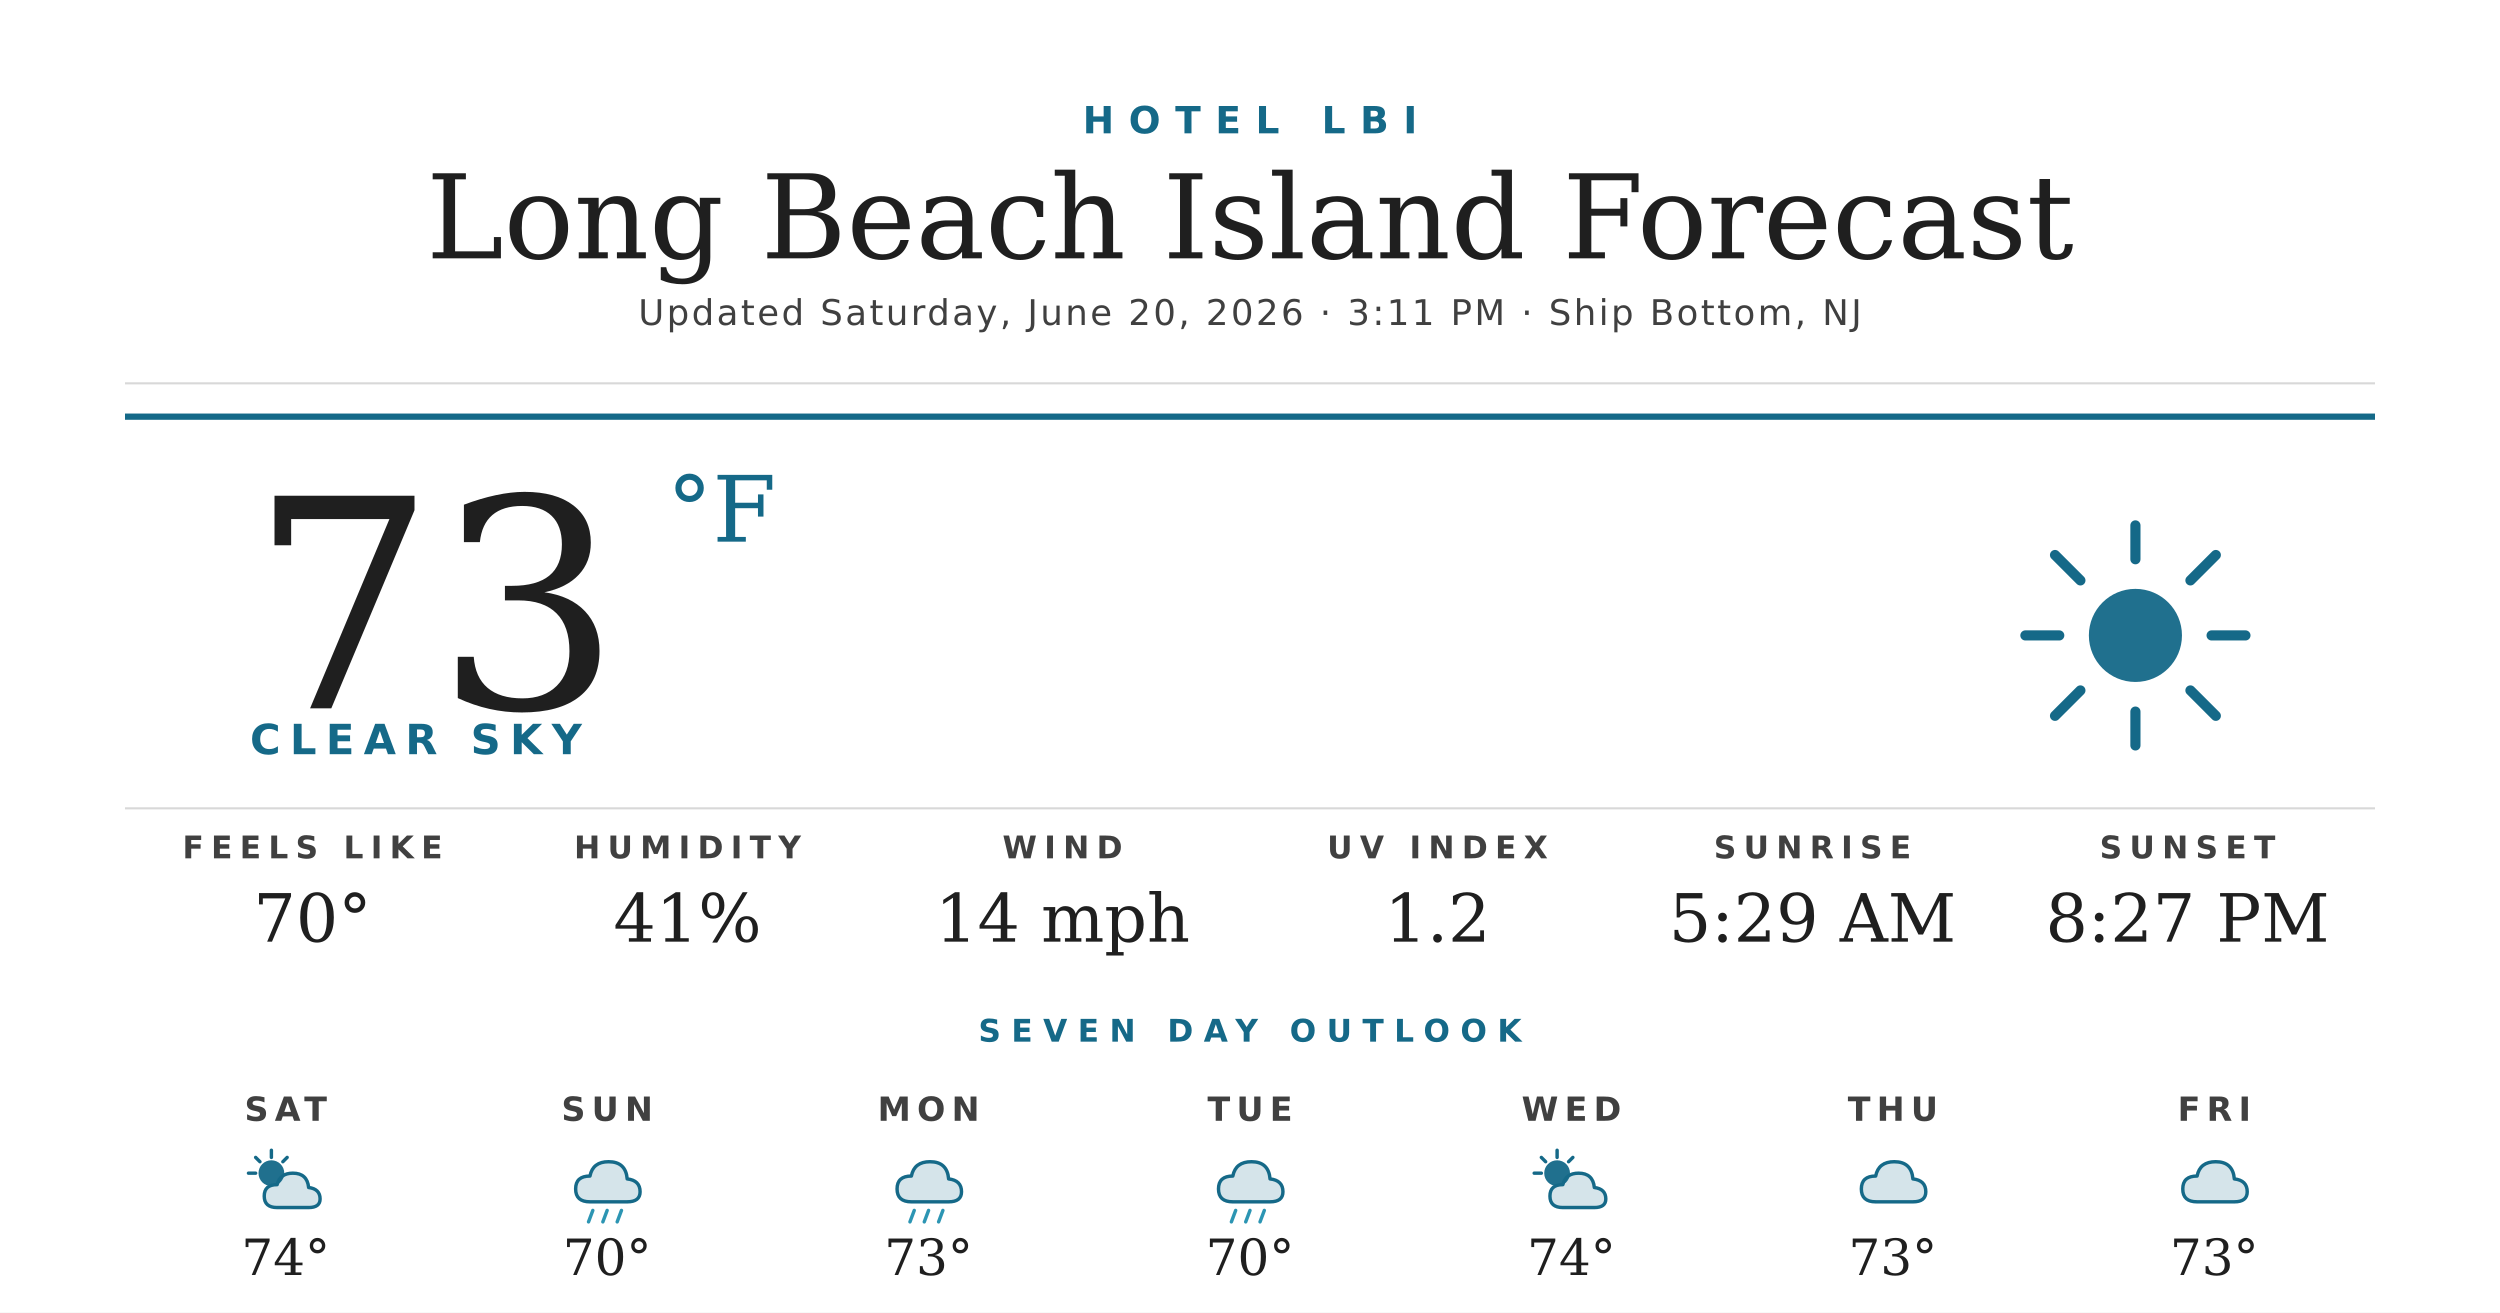
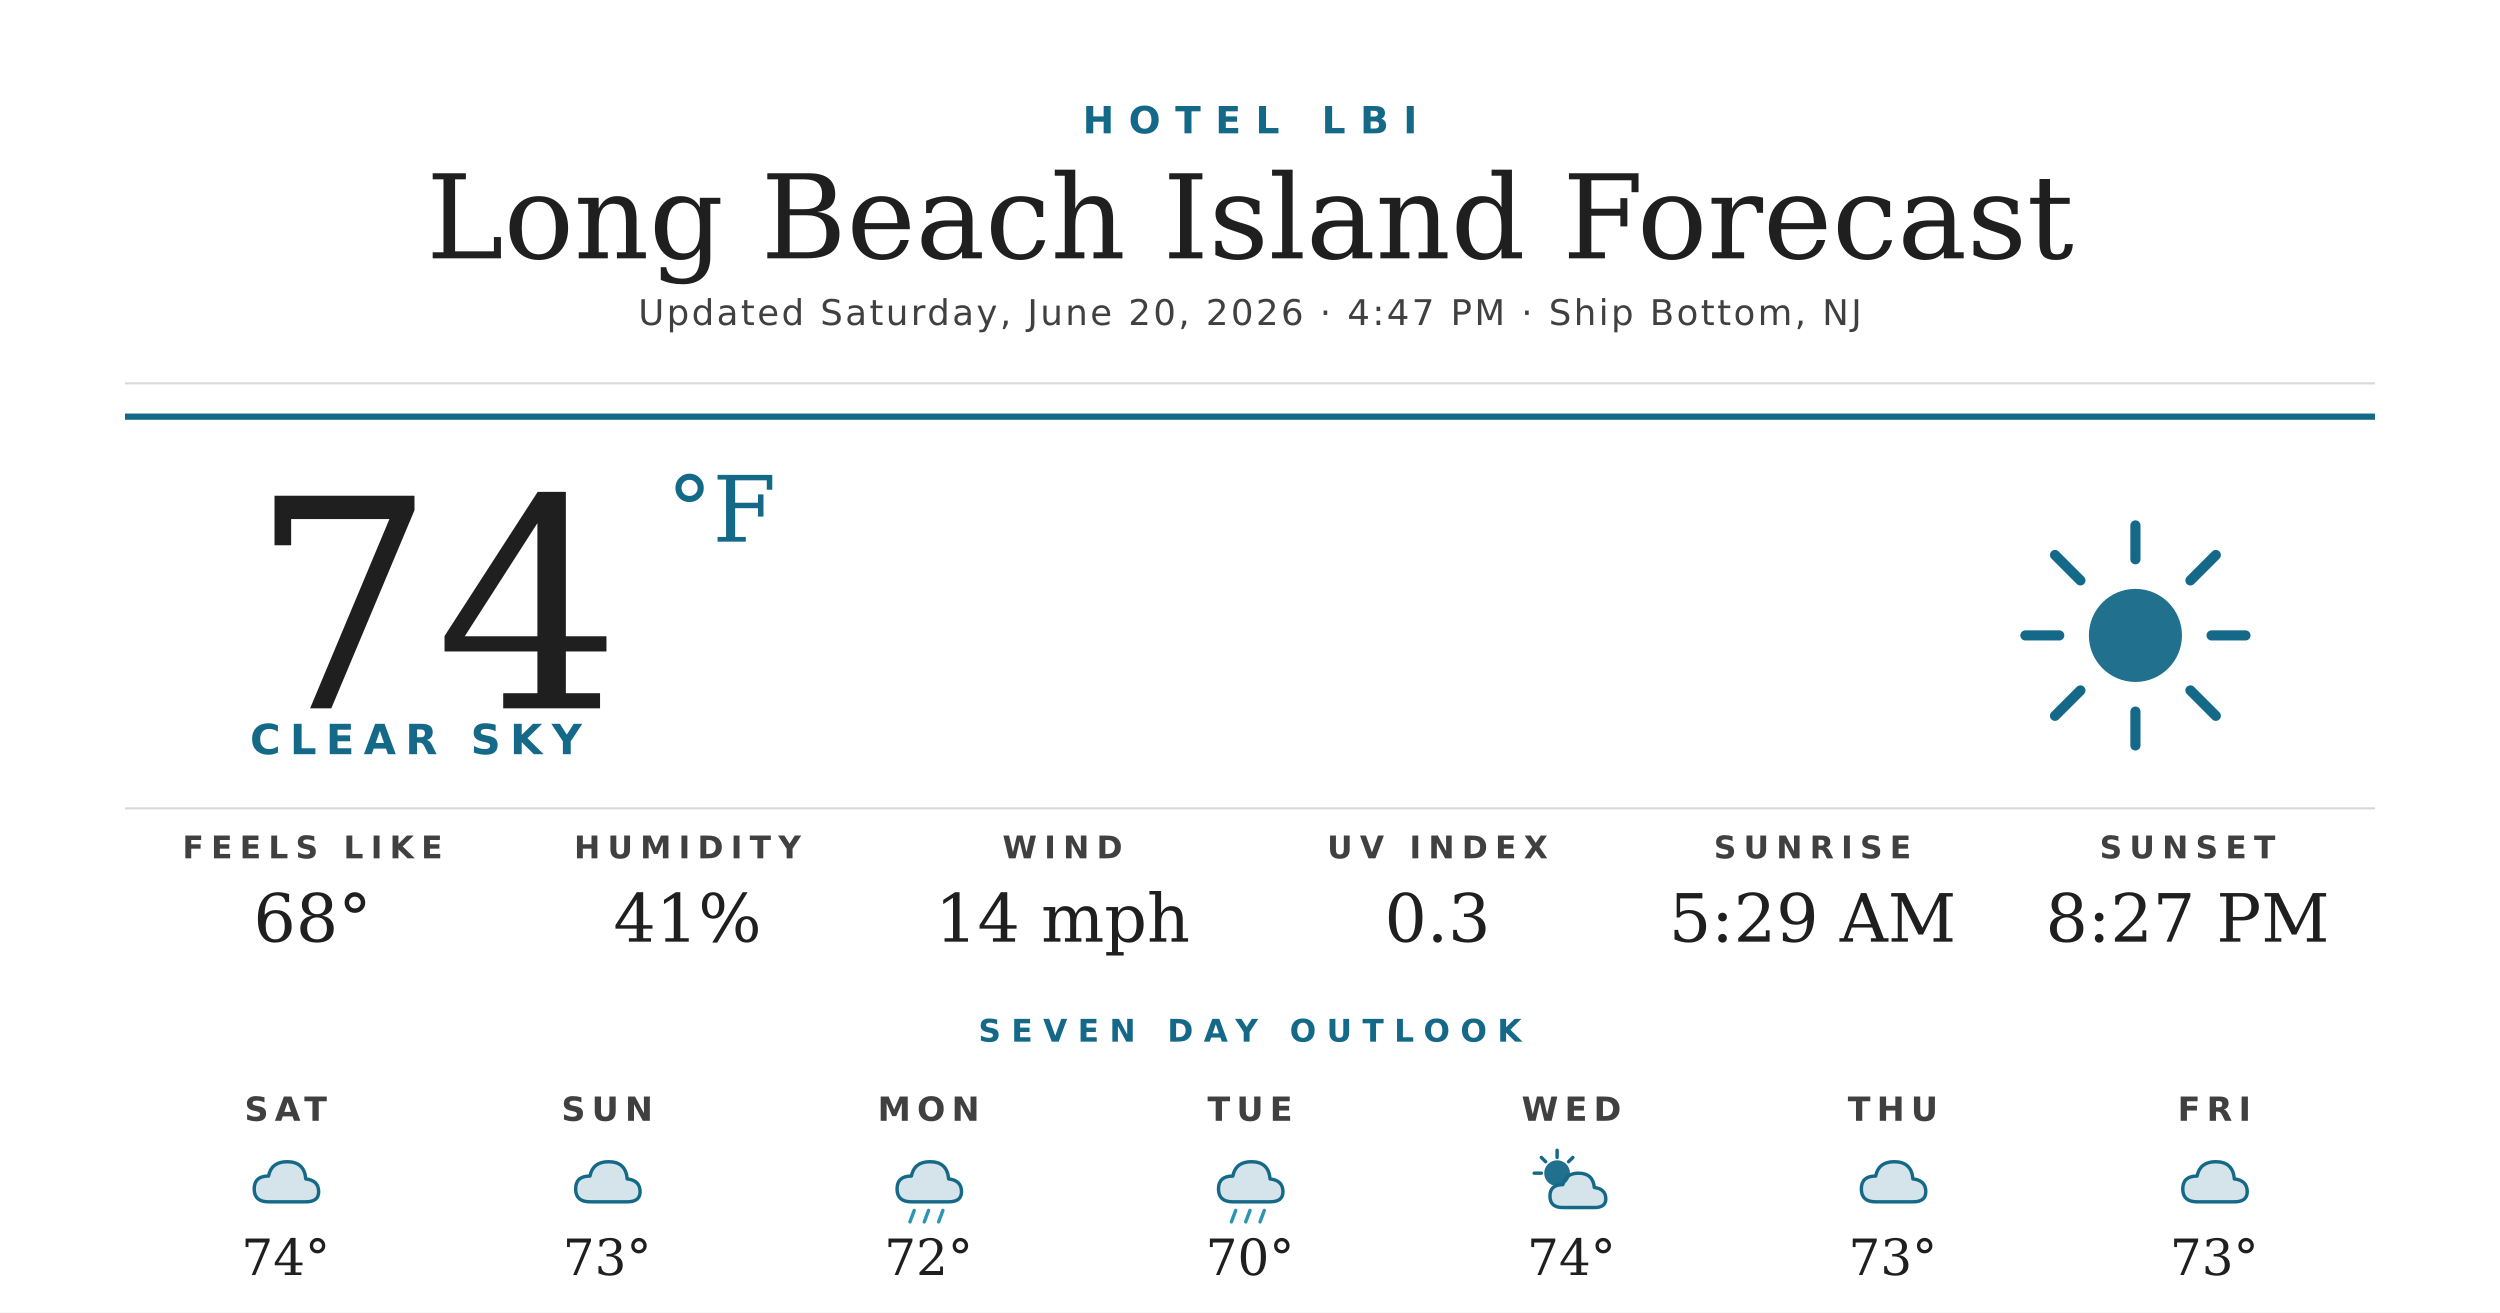
<svg xmlns="http://www.w3.org/2000/svg" width="1200" height="630" viewBox="0 0 1200 630">
  <rect width="1200" height="630" fill="#ffffff" />
  <text x="600" y="64" text-anchor="middle" font-family="'Montserrat Bold', 'Montserrat', 'DejaVu Sans', Helvetica, Arial, sans-serif" font-size="18" font-weight="700" fill="#156988" letter-spacing="7">HOTEL LBI</text>
  <text x="600" y="124" text-anchor="middle" font-family="'Prata', 'DejaVu Serif', Georgia, serif" font-size="56" fill="#1f1f1f">Long Beach Island Forecast</text>
-   <text x="600" y="156" text-anchor="middle" font-family="'Montserrat', 'DejaVu Sans', Helvetica, Arial, sans-serif" font-size="17" font-weight="500" fill="#404040" letter-spacing="1.2">Updated Saturday, June 20, 2026 · 3:11 PM · Ship Bottom, NJ</text>
+   <text x="600" y="156" text-anchor="middle" font-family="'Montserrat', 'DejaVu Sans', Helvetica, Arial, sans-serif" font-size="17" font-weight="500" fill="#404040" letter-spacing="1.2">Updated Saturday, June 20, 2026 · 4:47 PM · Ship Bottom, NJ</text>
  <line x1="60" y1="184" x2="1140" y2="184" stroke="#d8d8d8" stroke-width="1" />
  <line x1="60" y1="200" x2="1140" y2="200" stroke="#156988" stroke-width="3" />
-   <text x="120" y="340" font-family="'Prata', 'DejaVu Serif', Georgia, serif" font-size="140" fill="#1f1f1f">73</text>
+   <text x="120" y="340" font-family="'Prata', 'DejaVu Serif', Georgia, serif" font-size="140" fill="#1f1f1f">74</text>
  <text x="320" y="260" font-family="'Prata', 'DejaVu Serif', Georgia, serif" font-size="44" fill="#156988">°F</text>
  <text x="120" y="362" font-family="'Montserrat Bold', 'Montserrat', 'DejaVu Sans', Helvetica, Arial, sans-serif" font-size="20" font-weight="700" fill="#156988" letter-spacing="4.5">CLEAR SKY</text>
  <g transform="translate(960,240) scale(2.03125)">
    <circle cx="32" cy="32" r="11" fill="#156988" opacity="0.95" />
    <g stroke="#156988" stroke-width="2.4" stroke-linecap="round">
      <line x1="32" y1="6" x2="32" y2="14" />
      <line x1="32" y1="50" x2="32" y2="58" />
      <line x1="6" y1="32" x2="14" y2="32" />
      <line x1="50" y1="32" x2="58" y2="32" />
      <line x1="13" y1="13" x2="19" y2="19" />
      <line x1="45" y1="45" x2="51" y2="51" />
      <line x1="13" y1="51" x2="19" y2="45" />
      <line x1="45" y1="19" x2="51" y2="13" />
    </g>
  </g>
  <line x1="60" y1="388" x2="1140" y2="388" stroke="#d8d8d8" stroke-width="1" />
  <text x="150" y="412" text-anchor="middle" font-family="'Montserrat Bold', 'Montserrat', 'DejaVu Sans', Helvetica, Arial, sans-serif" font-size="15" font-weight="700" fill="#404040" letter-spacing="3.5">FEELS LIKE</text>
-   <text x="150" y="452" text-anchor="middle" font-family="'Prata', 'DejaVu Serif', Georgia, serif" font-size="32" fill="#1f1f1f">70°</text>
+   <text x="150" y="452" text-anchor="middle" font-family="'Prata', 'DejaVu Serif', Georgia, serif" font-size="32" fill="#1f1f1f">68°</text>
  <text x="330" y="412" text-anchor="middle" font-family="'Montserrat Bold', 'Montserrat', 'DejaVu Sans', Helvetica, Arial, sans-serif" font-size="15" font-weight="700" fill="#404040" letter-spacing="3.5">HUMIDITY</text>
  <text x="330" y="452" text-anchor="middle" font-family="'Prata', 'DejaVu Serif', Georgia, serif" font-size="32" fill="#1f1f1f">41%</text>
  <text x="510" y="412" text-anchor="middle" font-family="'Montserrat Bold', 'Montserrat', 'DejaVu Sans', Helvetica, Arial, sans-serif" font-size="15" font-weight="700" fill="#404040" letter-spacing="3.5">WIND</text>
  <text x="510" y="452" text-anchor="middle" font-family="'Prata', 'DejaVu Serif', Georgia, serif" font-size="32" fill="#1f1f1f">14 mph</text>
  <text x="690" y="412" text-anchor="middle" font-family="'Montserrat Bold', 'Montserrat', 'DejaVu Sans', Helvetica, Arial, sans-serif" font-size="15" font-weight="700" fill="#404040" letter-spacing="3.5">UV INDEX</text>
-   <text x="690" y="452" text-anchor="middle" font-family="'Prata', 'DejaVu Serif', Georgia, serif" font-size="32" fill="#1f1f1f">1.2</text>
+   <text x="690" y="452" text-anchor="middle" font-family="'Prata', 'DejaVu Serif', Georgia, serif" font-size="32" fill="#1f1f1f">0.3</text>
  <text x="870" y="412" text-anchor="middle" font-family="'Montserrat Bold', 'Montserrat', 'DejaVu Sans', Helvetica, Arial, sans-serif" font-size="15" font-weight="700" fill="#404040" letter-spacing="3.5">SUNRISE</text>
  <text x="870" y="452" text-anchor="middle" font-family="'Prata', 'DejaVu Serif', Georgia, serif" font-size="32" fill="#1f1f1f">5:29 AM</text>
  <text x="1050" y="412" text-anchor="middle" font-family="'Montserrat Bold', 'Montserrat', 'DejaVu Sans', Helvetica, Arial, sans-serif" font-size="15" font-weight="700" fill="#404040" letter-spacing="3.5">SUNSET</text>
  <text x="1050" y="452" text-anchor="middle" font-family="'Prata', 'DejaVu Serif', Georgia, serif" font-size="32" fill="#1f1f1f">8:27 PM</text>
  <text x="600" y="500" text-anchor="middle" font-family="'Montserrat Bold', 'Montserrat', 'DejaVu Sans', Helvetica, Arial, sans-serif" font-size="15" font-weight="700" fill="#156988" letter-spacing="5">SEVEN DAY OUTLOOK</text>
  <text x="137.143" y="538" text-anchor="middle" font-family="'Montserrat Bold', 'Montserrat', 'DejaVu Sans', Helvetica, Arial, sans-serif" font-size="16" font-weight="700" fill="#404040" letter-spacing="3">SAT</text>
  <g transform="translate(115.1429,548) scale(0.6875)">
-     <circle cx="22" cy="22" r="9" fill="#156988" opacity="0.95" />
-     <g stroke="#156988" stroke-width="2.4" stroke-linecap="round">
-       <line x1="22" y1="6" x2="22" y2="11" />
-       <line x1="6" y1="22" x2="11" y2="22" />
-       <line x1="11" y1="11" x2="14" y2="14" />
-       <line x1="33" y1="11" x2="30" y2="14" />
-     </g>
-     <path d="M26 46 Q17 46 17 38 Q17 30 26 30 Q28 22 37 22 Q47 22 48 32 Q56 33 56 40 Q56 46 48 46 Z" fill="#156988" opacity="0.18" />
-     <path d="M26 46 Q17 46 17 38 Q17 30 26 30 Q28 22 37 22 Q47 22 48 32 Q56 33 56 40 Q56 46 48 46 Z" fill="none" stroke="#156988" stroke-width="2.4" stroke-linejoin="round" />
+     <path d="M20 42 Q10 42 10 33 Q10 24 20 24 Q22 14 33 14 Q45 14 46 26 Q55 27 55 35 Q55 42 46 42 Z" fill="#156988" opacity="0.18" />
+     <path d="M20 42 Q10 42 10 33 Q10 24 20 24 Q22 14 33 14 Q45 14 46 26 Q55 27 55 35 Q55 42 46 42 Z" fill="none" stroke="#156988" stroke-width="2.4" stroke-linejoin="round" />
  </g>
  <text x="137.143" y="612" text-anchor="middle" font-family="'Prata', 'DejaVu Serif', Georgia, serif" font-size="24" fill="#1f1f1f">74°</text>
  <text x="291.429" y="538" text-anchor="middle" font-family="'Montserrat Bold', 'Montserrat', 'DejaVu Sans', Helvetica, Arial, sans-serif" font-size="16" font-weight="700" fill="#404040" letter-spacing="3">SUN</text>
  <g transform="translate(269.4286,548) scale(0.6875)">
    <path d="M20 42 Q10 42 10 33 Q10 24 20 24 Q22 14 33 14 Q45 14 46 26 Q55 27 55 35 Q55 42 46 42 Z" fill="#156988" opacity="0.18" />
    <path d="M20 42 Q10 42 10 33 Q10 24 20 24 Q22 14 33 14 Q45 14 46 26 Q55 27 55 35 Q55 42 46 42 Z" fill="none" stroke="#156988" stroke-width="2.4" stroke-linejoin="round" />
-     <g stroke="#2C95B3" stroke-width="2.4" stroke-linecap="round">
-       <line x1="22" y1="48" x2="19" y2="56" />
-       <line x1="32" y1="48" x2="29" y2="56" />
-       <line x1="42" y1="48" x2="39" y2="56" />
-     </g>
  </g>
-   <text x="291.429" y="612" text-anchor="middle" font-family="'Prata', 'DejaVu Serif', Georgia, serif" font-size="24" fill="#1f1f1f">70°</text>
+   <text x="291.429" y="612" text-anchor="middle" font-family="'Prata', 'DejaVu Serif', Georgia, serif" font-size="24" fill="#1f1f1f">73°</text>
  <text x="445.714" y="538" text-anchor="middle" font-family="'Montserrat Bold', 'Montserrat', 'DejaVu Sans', Helvetica, Arial, sans-serif" font-size="16" font-weight="700" fill="#404040" letter-spacing="3">MON</text>
  <g transform="translate(423.7143,548) scale(0.6875)">
    <path d="M20 42 Q10 42 10 33 Q10 24 20 24 Q22 14 33 14 Q45 14 46 26 Q55 27 55 35 Q55 42 46 42 Z" fill="#156988" opacity="0.18" />
    <path d="M20 42 Q10 42 10 33 Q10 24 20 24 Q22 14 33 14 Q45 14 46 26 Q55 27 55 35 Q55 42 46 42 Z" fill="none" stroke="#156988" stroke-width="2.4" stroke-linejoin="round" />
    <g stroke="#2C95B3" stroke-width="2.4" stroke-linecap="round">
      <line x1="22" y1="48" x2="19" y2="56" />
      <line x1="32" y1="48" x2="29" y2="56" />
      <line x1="42" y1="48" x2="39" y2="56" />
    </g>
  </g>
-   <text x="445.714" y="612" text-anchor="middle" font-family="'Prata', 'DejaVu Serif', Georgia, serif" font-size="24" fill="#1f1f1f">73°</text>
+   <text x="445.714" y="612" text-anchor="middle" font-family="'Prata', 'DejaVu Serif', Georgia, serif" font-size="24" fill="#1f1f1f">72°</text>
  <text x="600" y="538" text-anchor="middle" font-family="'Montserrat Bold', 'Montserrat', 'DejaVu Sans', Helvetica, Arial, sans-serif" font-size="16" font-weight="700" fill="#404040" letter-spacing="3">TUE</text>
  <g transform="translate(578,548) scale(0.6875)">
    <path d="M20 42 Q10 42 10 33 Q10 24 20 24 Q22 14 33 14 Q45 14 46 26 Q55 27 55 35 Q55 42 46 42 Z" fill="#156988" opacity="0.18" />
    <path d="M20 42 Q10 42 10 33 Q10 24 20 24 Q22 14 33 14 Q45 14 46 26 Q55 27 55 35 Q55 42 46 42 Z" fill="none" stroke="#156988" stroke-width="2.4" stroke-linejoin="round" />
    <g stroke="#2C95B3" stroke-width="2.4" stroke-linecap="round">
      <line x1="22" y1="48" x2="19" y2="56" />
      <line x1="32" y1="48" x2="29" y2="56" />
      <line x1="42" y1="48" x2="39" y2="56" />
    </g>
  </g>
  <text x="600" y="612" text-anchor="middle" font-family="'Prata', 'DejaVu Serif', Georgia, serif" font-size="24" fill="#1f1f1f">70°</text>
  <text x="754.286" y="538" text-anchor="middle" font-family="'Montserrat Bold', 'Montserrat', 'DejaVu Sans', Helvetica, Arial, sans-serif" font-size="16" font-weight="700" fill="#404040" letter-spacing="3">WED</text>
  <g transform="translate(732.2857,548) scale(0.6875)">
    <circle cx="22" cy="22" r="9" fill="#156988" opacity="0.95" />
    <g stroke="#156988" stroke-width="2.4" stroke-linecap="round">
      <line x1="22" y1="6" x2="22" y2="11" />
      <line x1="6" y1="22" x2="11" y2="22" />
      <line x1="11" y1="11" x2="14" y2="14" />
      <line x1="33" y1="11" x2="30" y2="14" />
    </g>
    <path d="M26 46 Q17 46 17 38 Q17 30 26 30 Q28 22 37 22 Q47 22 48 32 Q56 33 56 40 Q56 46 48 46 Z" fill="#156988" opacity="0.18" />
    <path d="M26 46 Q17 46 17 38 Q17 30 26 30 Q28 22 37 22 Q47 22 48 32 Q56 33 56 40 Q56 46 48 46 Z" fill="none" stroke="#156988" stroke-width="2.4" stroke-linejoin="round" />
  </g>
  <text x="754.286" y="612" text-anchor="middle" font-family="'Prata', 'DejaVu Serif', Georgia, serif" font-size="24" fill="#1f1f1f">74°</text>
  <text x="908.571" y="538" text-anchor="middle" font-family="'Montserrat Bold', 'Montserrat', 'DejaVu Sans', Helvetica, Arial, sans-serif" font-size="16" font-weight="700" fill="#404040" letter-spacing="3">THU</text>
  <g transform="translate(886.5714,548) scale(0.6875)">
    <path d="M20 42 Q10 42 10 33 Q10 24 20 24 Q22 14 33 14 Q45 14 46 26 Q55 27 55 35 Q55 42 46 42 Z" fill="#156988" opacity="0.18" />
    <path d="M20 42 Q10 42 10 33 Q10 24 20 24 Q22 14 33 14 Q45 14 46 26 Q55 27 55 35 Q55 42 46 42 Z" fill="none" stroke="#156988" stroke-width="2.4" stroke-linejoin="round" />
  </g>
  <text x="908.571" y="612" text-anchor="middle" font-family="'Prata', 'DejaVu Serif', Georgia, serif" font-size="24" fill="#1f1f1f">73°</text>
  <text x="1062.857" y="538" text-anchor="middle" font-family="'Montserrat Bold', 'Montserrat', 'DejaVu Sans', Helvetica, Arial, sans-serif" font-size="16" font-weight="700" fill="#404040" letter-spacing="3">FRI</text>
  <g transform="translate(1040.857,548) scale(0.6875)">
    <path d="M20 42 Q10 42 10 33 Q10 24 20 24 Q22 14 33 14 Q45 14 46 26 Q55 27 55 35 Q55 42 46 42 Z" fill="#156988" opacity="0.18" />
    <path d="M20 42 Q10 42 10 33 Q10 24 20 24 Q22 14 33 14 Q45 14 46 26 Q55 27 55 35 Q55 42 46 42 Z" fill="none" stroke="#156988" stroke-width="2.4" stroke-linejoin="round" />
  </g>
  <text x="1062.857" y="612" text-anchor="middle" font-family="'Prata', 'DejaVu Serif', Georgia, serif" font-size="24" fill="#1f1f1f">73°</text>
</svg>
